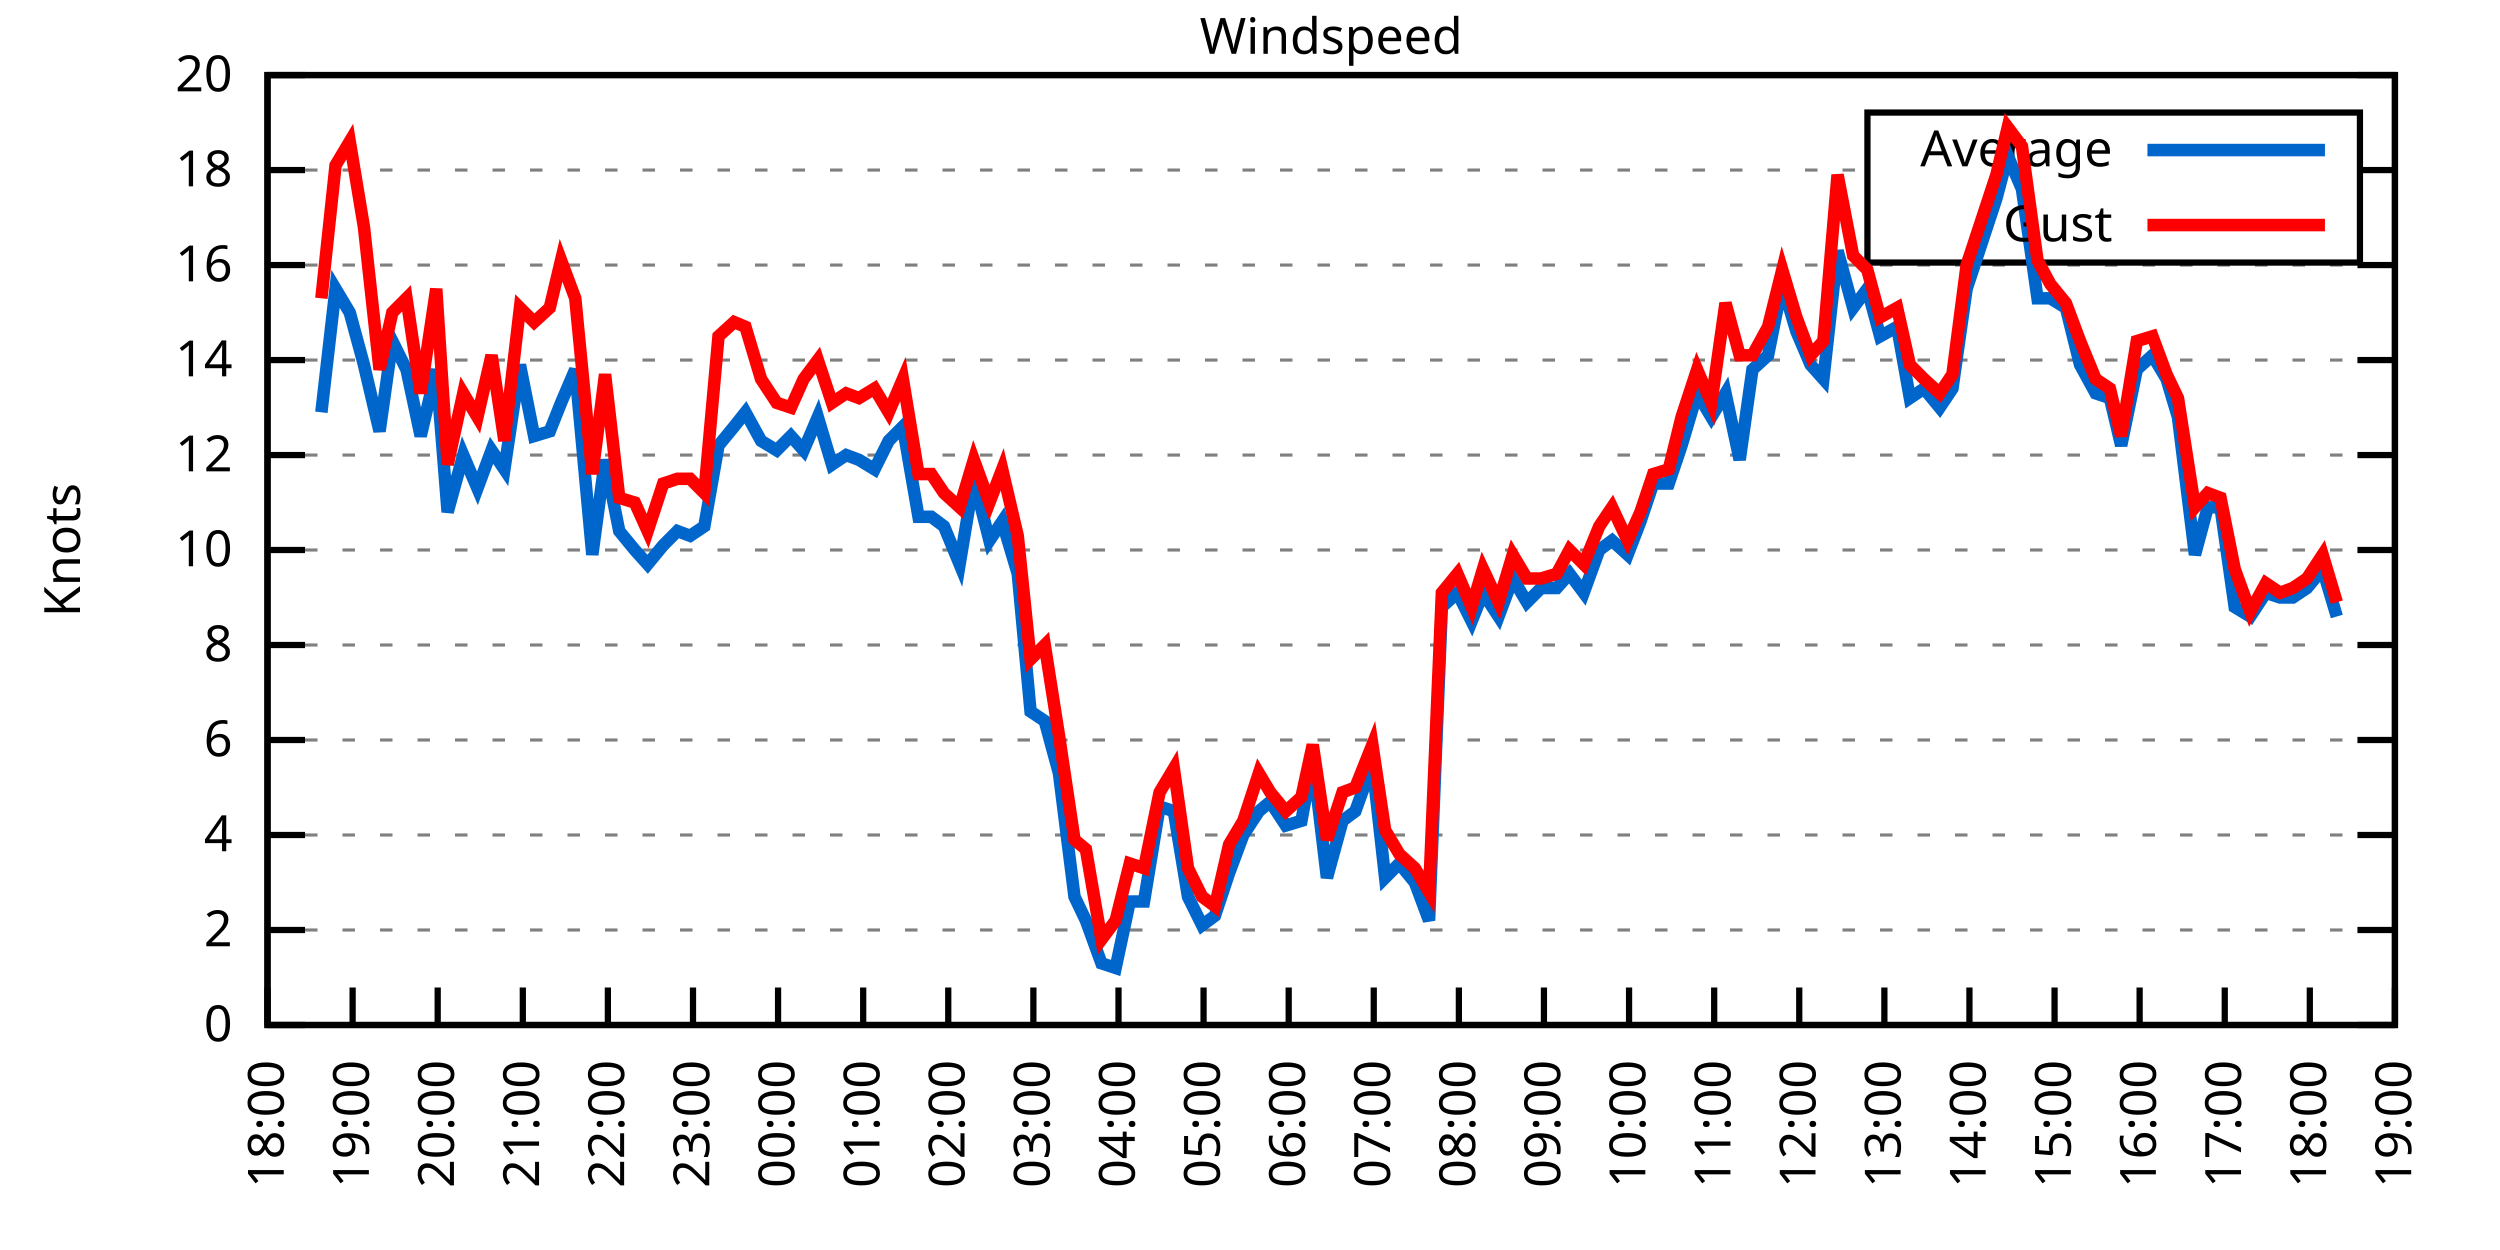
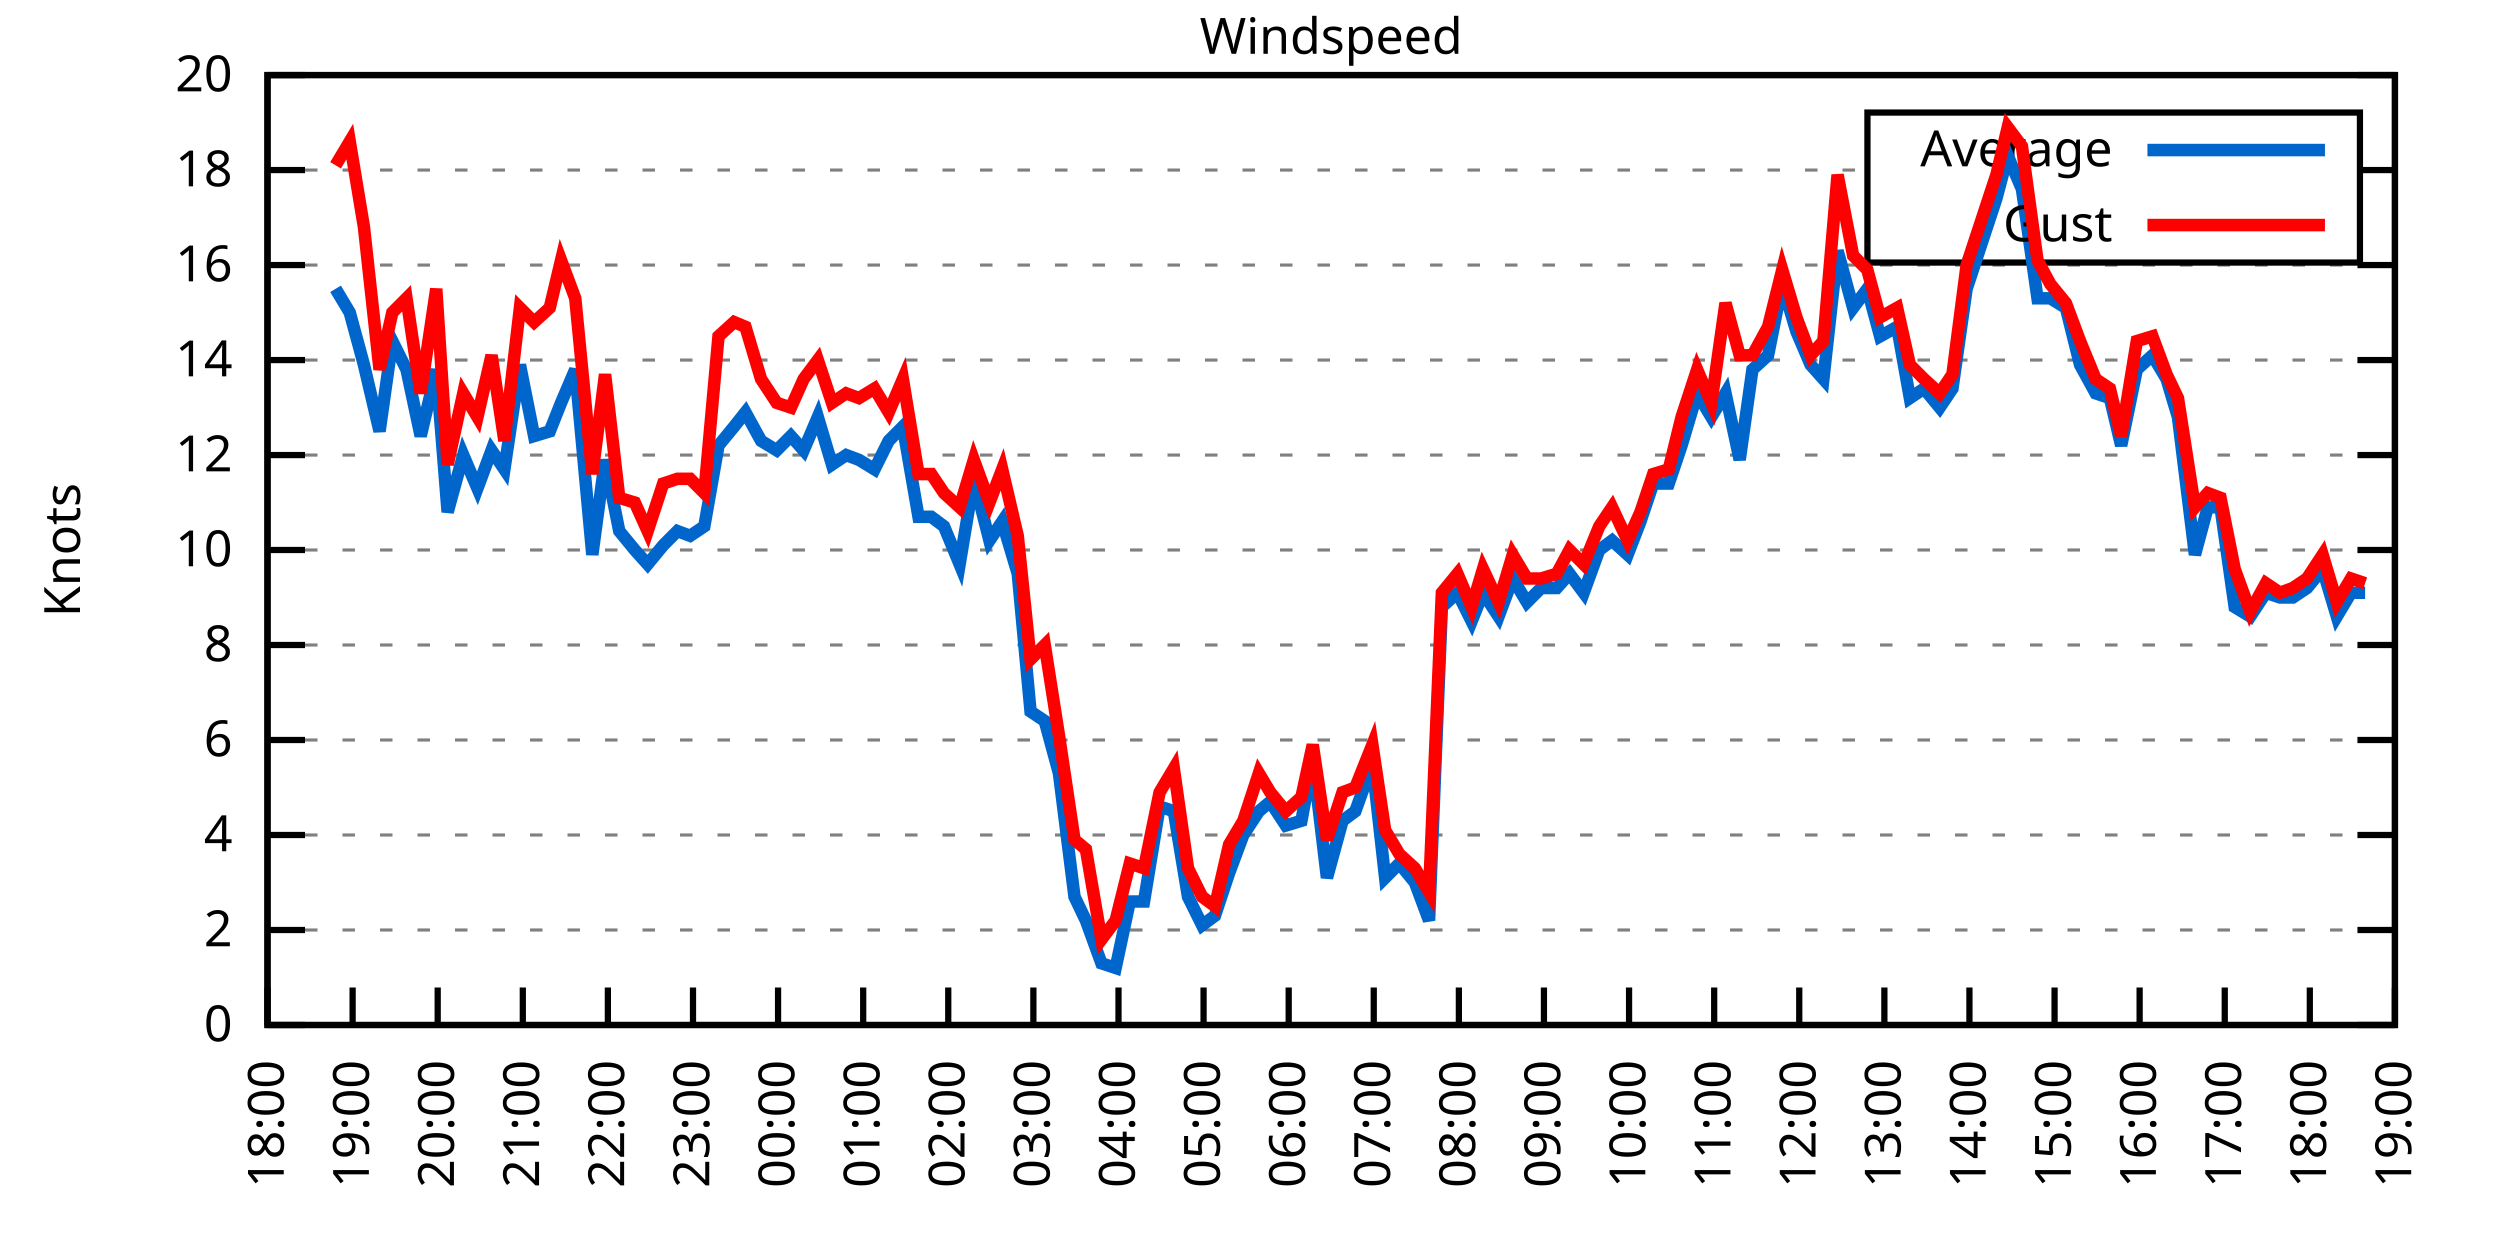
<svg xmlns="http://www.w3.org/2000/svg" xmlns:xlink="http://www.w3.org/1999/xlink" width="400" height="200" viewBox="0 0 400 200">
  <g id="gnuplot_canvas">
    <rect x="0" y="0" width="400" height="200" fill="none" />
    <defs>
      <circle id="gpDot" r="0.5" stroke-width="0.5" stroke="currentColor" />
      <path id="gpPt0" stroke-width="0.333" stroke="currentColor" d="M-1,0 h2 M0,-1 v2" />
      <path id="gpPt1" stroke-width="0.333" stroke="currentColor" d="M-1,-1 L1,1 M1,-1 L-1,1" />
      <path id="gpPt2" stroke-width="0.333" stroke="currentColor" d="M-1,0 L1,0 M0,-1 L0,1 M-1,-1 L1,1 M-1,1 L1,-1" />
      <rect id="gpPt3" stroke-width="0.333" stroke="currentColor" x="-1" y="-1" width="2" height="2" />
      <rect id="gpPt4" stroke-width="0.333" stroke="currentColor" fill="currentColor" x="-1" y="-1" width="2" height="2" />
      <circle id="gpPt5" stroke-width="0.333" stroke="currentColor" cx="0" cy="0" r="1" />
      <use xlink:href="#gpPt5" id="gpPt6" fill="currentColor" stroke="none" />
      <path id="gpPt7" stroke-width="0.333" stroke="currentColor" d="M0,-1.33 L-1.33,0.67 L1.33,0.67 z" />
      <use xlink:href="#gpPt7" id="gpPt8" fill="currentColor" stroke="none" />
      <use xlink:href="#gpPt7" id="gpPt9" stroke="currentColor" transform="rotate(180)" />
      <use xlink:href="#gpPt9" id="gpPt10" fill="currentColor" stroke="none" />
      <use xlink:href="#gpPt3" id="gpPt11" stroke="currentColor" transform="rotate(45)" />
      <use xlink:href="#gpPt11" id="gpPt12" fill="currentColor" stroke="none" />
      <path id="gpPt13" stroke-width="0.333" stroke="currentColor" d="M0,1.330 L1.265,0.411 L0.782,-1.067 L-0.782,-1.076 L-1.265,0.411 z" />
      <use xlink:href="#gpPt13" id="gpPt14" fill="currentColor" stroke="none" />
      <filter id="textbox" filterUnits="objectBoundingBox" x="0" y="0" height="1" width="1">
        <feFlood flood-color="white" flood-opacity="1" result="bgnd" />
        <feComposite in="SourceGraphic" in2="bgnd" operator="atop" />
      </filter>
      <filter id="greybox" filterUnits="objectBoundingBox" x="0" y="0" height="1" width="1">
        <feFlood flood-color="lightgrey" flood-opacity="1" result="grey" />
        <feComposite in="SourceGraphic" in2="grey" operator="atop" />
      </filter>
    </defs>
    <g fill="none" color="white" stroke="currentColor" stroke-width="1.00" stroke-linecap="butt" stroke-linejoin="miter">
</g>
    <g fill="none" color="black" stroke="currentColor" stroke-width="1.00" stroke-linecap="butt" stroke-linejoin="miter">
      <g stroke="none" shape-rendering="crispEdges">
        <polygon fill="rgb(255, 255, 255)" points="42.80,164.00 383.18,164.00 383.18,12.02 42.80,12.02 " />
      </g>
    </g>
    <g fill="none" color="black" stroke="currentColor" stroke-width="1.00" stroke-linecap="butt" stroke-linejoin="miter">
</g>
    <g fill="none" color="black" stroke="black" stroke-width="0.50" stroke-linecap="butt" stroke-linejoin="miter">
</g>
    <g fill="none" color="gray" stroke="currentColor" stroke-width="0.50" stroke-linecap="butt" stroke-linejoin="miter">
      <path stroke="gray" stroke-dasharray="2,4" class="gridline" d="M42.80,164.00 L383.19,164.00  " />
    </g>
    <g fill="none" color="gray" stroke="gray" stroke-width="1.00" stroke-linecap="butt" stroke-linejoin="miter">
</g>
    <g fill="none" color="black" stroke="currentColor" stroke-width="1.00" stroke-linecap="butt" stroke-linejoin="miter">
      <path stroke="black" d="M42.80,164.00 L48.80,164.00 M383.19,164.00 L377.19,164.00  " />
      <g transform="translate(37.20,166.60)" stroke="none" fill="black" font-family="Sans" font-size="8.00" text-anchor="end">
        <text>
          <tspan font-family="Sans"> 0</tspan>
        </text>
      </g>
    </g>
    <g fill="none" color="black" stroke="currentColor" stroke-width="1.00" stroke-linecap="butt" stroke-linejoin="miter">
</g>
    <g fill="none" color="black" stroke="black" stroke-width="0.50" stroke-linecap="butt" stroke-linejoin="miter">
</g>
    <g fill="none" color="gray" stroke="currentColor" stroke-width="0.50" stroke-linecap="butt" stroke-linejoin="miter">
      <path stroke="gray" stroke-dasharray="2,4" class="gridline" d="M42.80,148.80 L383.19,148.80  " />
    </g>
    <g fill="none" color="gray" stroke="gray" stroke-width="1.00" stroke-linecap="butt" stroke-linejoin="miter">
</g>
    <g fill="none" color="black" stroke="currentColor" stroke-width="1.00" stroke-linecap="butt" stroke-linejoin="miter">
      <path stroke="black" d="M42.80,148.80 L48.80,148.80 M383.19,148.80 L377.19,148.80  " />
      <g transform="translate(37.20,151.40)" stroke="none" fill="black" font-family="Sans" font-size="8.00" text-anchor="end">
        <text>
          <tspan font-family="Sans"> 2</tspan>
        </text>
      </g>
    </g>
    <g fill="none" color="black" stroke="currentColor" stroke-width="1.00" stroke-linecap="butt" stroke-linejoin="miter">
</g>
    <g fill="none" color="black" stroke="black" stroke-width="0.50" stroke-linecap="butt" stroke-linejoin="miter">
</g>
    <g fill="none" color="gray" stroke="currentColor" stroke-width="0.50" stroke-linecap="butt" stroke-linejoin="miter">
      <path stroke="gray" stroke-dasharray="2,4" class="gridline" d="M42.80,133.60 L383.19,133.60  " />
    </g>
    <g fill="none" color="gray" stroke="gray" stroke-width="1.00" stroke-linecap="butt" stroke-linejoin="miter">
</g>
    <g fill="none" color="black" stroke="currentColor" stroke-width="1.00" stroke-linecap="butt" stroke-linejoin="miter">
      <path stroke="black" d="M42.80,133.60 L48.80,133.60 M383.19,133.60 L377.19,133.60  " />
      <g transform="translate(37.20,136.20)" stroke="none" fill="black" font-family="Sans" font-size="8.00" text-anchor="end">
        <text>
          <tspan font-family="Sans"> 4</tspan>
        </text>
      </g>
    </g>
    <g fill="none" color="black" stroke="currentColor" stroke-width="1.00" stroke-linecap="butt" stroke-linejoin="miter">
</g>
    <g fill="none" color="black" stroke="black" stroke-width="0.50" stroke-linecap="butt" stroke-linejoin="miter">
</g>
    <g fill="none" color="gray" stroke="currentColor" stroke-width="0.50" stroke-linecap="butt" stroke-linejoin="miter">
      <path stroke="gray" stroke-dasharray="2,4" class="gridline" d="M42.80,118.40 L383.19,118.40  " />
    </g>
    <g fill="none" color="gray" stroke="gray" stroke-width="1.00" stroke-linecap="butt" stroke-linejoin="miter">
</g>
    <g fill="none" color="black" stroke="currentColor" stroke-width="1.00" stroke-linecap="butt" stroke-linejoin="miter">
      <path stroke="black" d="M42.80,118.40 L48.80,118.40 M383.19,118.40 L377.19,118.40  " />
      <g transform="translate(37.20,121.00)" stroke="none" fill="black" font-family="Sans" font-size="8.00" text-anchor="end">
        <text>
          <tspan font-family="Sans"> 6</tspan>
        </text>
      </g>
    </g>
    <g fill="none" color="black" stroke="currentColor" stroke-width="1.00" stroke-linecap="butt" stroke-linejoin="miter">
</g>
    <g fill="none" color="black" stroke="black" stroke-width="0.50" stroke-linecap="butt" stroke-linejoin="miter">
</g>
    <g fill="none" color="gray" stroke="currentColor" stroke-width="0.50" stroke-linecap="butt" stroke-linejoin="miter">
      <path stroke="gray" stroke-dasharray="2,4" class="gridline" d="M42.80,103.20 L383.19,103.20  " />
    </g>
    <g fill="none" color="gray" stroke="gray" stroke-width="1.00" stroke-linecap="butt" stroke-linejoin="miter">
</g>
    <g fill="none" color="black" stroke="currentColor" stroke-width="1.00" stroke-linecap="butt" stroke-linejoin="miter">
      <path stroke="black" d="M42.80,103.20 L48.80,103.20 M383.19,103.20 L377.19,103.20  " />
      <g transform="translate(37.20,105.80)" stroke="none" fill="black" font-family="Sans" font-size="8.00" text-anchor="end">
        <text>
          <tspan font-family="Sans"> 8</tspan>
        </text>
      </g>
    </g>
    <g fill="none" color="black" stroke="currentColor" stroke-width="1.00" stroke-linecap="butt" stroke-linejoin="miter">
</g>
    <g fill="none" color="black" stroke="black" stroke-width="0.50" stroke-linecap="butt" stroke-linejoin="miter">
</g>
    <g fill="none" color="gray" stroke="currentColor" stroke-width="0.50" stroke-linecap="butt" stroke-linejoin="miter">
      <path stroke="gray" stroke-dasharray="2,4" class="gridline" d="M42.80,88.00 L383.19,88.00  " />
    </g>
    <g fill="none" color="gray" stroke="gray" stroke-width="1.00" stroke-linecap="butt" stroke-linejoin="miter">
</g>
    <g fill="none" color="black" stroke="currentColor" stroke-width="1.00" stroke-linecap="butt" stroke-linejoin="miter">
      <path stroke="black" d="M42.80,88.00 L48.80,88.00 M383.19,88.00 L377.19,88.00  " />
      <g transform="translate(37.20,90.60)" stroke="none" fill="black" font-family="Sans" font-size="8.00" text-anchor="end">
        <text>
          <tspan font-family="Sans"> 10</tspan>
        </text>
      </g>
    </g>
    <g fill="none" color="black" stroke="currentColor" stroke-width="1.00" stroke-linecap="butt" stroke-linejoin="miter">
</g>
    <g fill="none" color="black" stroke="black" stroke-width="0.50" stroke-linecap="butt" stroke-linejoin="miter">
</g>
    <g fill="none" color="gray" stroke="currentColor" stroke-width="0.50" stroke-linecap="butt" stroke-linejoin="miter">
      <path stroke="gray" stroke-dasharray="2,4" class="gridline" d="M42.80,72.81 L383.19,72.81  " />
    </g>
    <g fill="none" color="gray" stroke="gray" stroke-width="1.00" stroke-linecap="butt" stroke-linejoin="miter">
</g>
    <g fill="none" color="black" stroke="currentColor" stroke-width="1.00" stroke-linecap="butt" stroke-linejoin="miter">
      <path stroke="black" d="M42.80,72.81 L48.80,72.81 M383.19,72.81 L377.19,72.81  " />
      <g transform="translate(37.20,75.41)" stroke="none" fill="black" font-family="Sans" font-size="8.00" text-anchor="end">
        <text>
          <tspan font-family="Sans"> 12</tspan>
        </text>
      </g>
    </g>
    <g fill="none" color="black" stroke="currentColor" stroke-width="1.00" stroke-linecap="butt" stroke-linejoin="miter">
</g>
    <g fill="none" color="black" stroke="black" stroke-width="0.50" stroke-linecap="butt" stroke-linejoin="miter">
</g>
    <g fill="none" color="gray" stroke="currentColor" stroke-width="0.50" stroke-linecap="butt" stroke-linejoin="miter">
      <path stroke="gray" stroke-dasharray="2,4" class="gridline" d="M42.80,57.61 L383.19,57.61  " />
    </g>
    <g fill="none" color="gray" stroke="gray" stroke-width="1.00" stroke-linecap="butt" stroke-linejoin="miter">
</g>
    <g fill="none" color="black" stroke="currentColor" stroke-width="1.00" stroke-linecap="butt" stroke-linejoin="miter">
      <path stroke="black" d="M42.80,57.61 L48.80,57.61 M383.19,57.61 L377.19,57.61  " />
      <g transform="translate(37.20,60.21)" stroke="none" fill="black" font-family="Sans" font-size="8.00" text-anchor="end">
        <text>
          <tspan font-family="Sans"> 14</tspan>
        </text>
      </g>
    </g>
    <g fill="none" color="black" stroke="currentColor" stroke-width="1.00" stroke-linecap="butt" stroke-linejoin="miter">
</g>
    <g fill="none" color="black" stroke="black" stroke-width="0.50" stroke-linecap="butt" stroke-linejoin="miter">
</g>
    <g fill="none" color="gray" stroke="currentColor" stroke-width="0.50" stroke-linecap="butt" stroke-linejoin="miter">
      <path stroke="gray" stroke-dasharray="2,4" class="gridline" d="M42.80,42.41 L383.19,42.41  " />
    </g>
    <g fill="none" color="gray" stroke="gray" stroke-width="1.00" stroke-linecap="butt" stroke-linejoin="miter">
</g>
    <g fill="none" color="black" stroke="currentColor" stroke-width="1.00" stroke-linecap="butt" stroke-linejoin="miter">
      <path stroke="black" d="M42.80,42.41 L48.80,42.41 M383.19,42.41 L377.19,42.41  " />
      <g transform="translate(37.20,45.01)" stroke="none" fill="black" font-family="Sans" font-size="8.00" text-anchor="end">
        <text>
          <tspan font-family="Sans"> 16</tspan>
        </text>
      </g>
    </g>
    <g fill="none" color="black" stroke="currentColor" stroke-width="1.00" stroke-linecap="butt" stroke-linejoin="miter">
</g>
    <g fill="none" color="black" stroke="black" stroke-width="0.50" stroke-linecap="butt" stroke-linejoin="miter">
</g>
    <g fill="none" color="gray" stroke="currentColor" stroke-width="0.50" stroke-linecap="butt" stroke-linejoin="miter">
      <path stroke="gray" stroke-dasharray="2,4" class="gridline" d="M42.80,27.21 L298.79,27.21 M377.59,27.21 L383.19,27.21  " />
    </g>
    <g fill="none" color="gray" stroke="gray" stroke-width="1.00" stroke-linecap="butt" stroke-linejoin="miter">
</g>
    <g fill="none" color="black" stroke="currentColor" stroke-width="1.00" stroke-linecap="butt" stroke-linejoin="miter">
      <path stroke="black" d="M42.80,27.21 L48.80,27.21 M383.19,27.21 L377.19,27.21  " />
      <g transform="translate(37.20,29.81)" stroke="none" fill="black" font-family="Sans" font-size="8.00" text-anchor="end">
        <text>
          <tspan font-family="Sans"> 18</tspan>
        </text>
      </g>
    </g>
    <g fill="none" color="black" stroke="currentColor" stroke-width="1.00" stroke-linecap="butt" stroke-linejoin="miter">
</g>
    <g fill="none" color="black" stroke="black" stroke-width="0.50" stroke-linecap="butt" stroke-linejoin="miter">
</g>
    <g fill="none" color="gray" stroke="currentColor" stroke-width="0.50" stroke-linecap="butt" stroke-linejoin="miter">
      <path stroke="gray" stroke-dasharray="2,4" class="gridline" d="M42.80,12.01 L383.19,12.01  " />
    </g>
    <g fill="none" color="gray" stroke="gray" stroke-width="1.00" stroke-linecap="butt" stroke-linejoin="miter">
</g>
    <g fill="none" color="black" stroke="currentColor" stroke-width="1.00" stroke-linecap="butt" stroke-linejoin="miter">
      <path stroke="black" d="M42.80,12.01 L48.80,12.01 M383.19,12.01 L377.19,12.01  " />
      <g transform="translate(37.20,14.61)" stroke="none" fill="black" font-family="Sans" font-size="8.00" text-anchor="end">
        <text>
          <tspan font-family="Sans"> 20</tspan>
        </text>
      </g>
    </g>
    <g fill="none" color="black" stroke="currentColor" stroke-width="1.00" stroke-linecap="butt" stroke-linejoin="miter">
      <path stroke="black" d="M42.80,164.00 L42.80,158.00  " />
      <g transform="translate(45.40,169.60) rotate(270.00)" stroke="none" fill="black" font-family="Sans" font-size="8.00" text-anchor="end">
        <text>
          <tspan font-family="Sans">18:00</tspan>
        </text>
      </g>
    </g>
    <g fill="none" color="black" stroke="currentColor" stroke-width="1.00" stroke-linecap="butt" stroke-linejoin="miter">
      <path stroke="black" d="M56.42,164.00 L56.42,158.00  " />
      <g transform="translate(59.02,169.60) rotate(270.00)" stroke="none" fill="black" font-family="Sans" font-size="8.00" text-anchor="end">
        <text>
          <tspan font-family="Sans">19:00</tspan>
        </text>
      </g>
    </g>
    <g fill="none" color="black" stroke="currentColor" stroke-width="1.00" stroke-linecap="butt" stroke-linejoin="miter">
      <path stroke="black" d="M70.03,164.00 L70.03,158.00  " />
      <g transform="translate(72.63,169.60) rotate(270.00)" stroke="none" fill="black" font-family="Sans" font-size="8.00" text-anchor="end">
        <text>
          <tspan font-family="Sans">20:00</tspan>
        </text>
      </g>
    </g>
    <g fill="none" color="black" stroke="currentColor" stroke-width="1.00" stroke-linecap="butt" stroke-linejoin="miter">
      <path stroke="black" d="M83.65,164.00 L83.65,158.00  " />
      <g transform="translate(86.25,169.60) rotate(270.00)" stroke="none" fill="black" font-family="Sans" font-size="8.00" text-anchor="end">
        <text>
          <tspan font-family="Sans">21:00</tspan>
        </text>
      </g>
    </g>
    <g fill="none" color="black" stroke="currentColor" stroke-width="1.00" stroke-linecap="butt" stroke-linejoin="miter">
      <path stroke="black" d="M97.26,164.00 L97.26,158.00  " />
      <g transform="translate(99.86,169.60) rotate(270.00)" stroke="none" fill="black" font-family="Sans" font-size="8.00" text-anchor="end">
        <text>
          <tspan font-family="Sans">22:00</tspan>
        </text>
      </g>
    </g>
    <g fill="none" color="black" stroke="currentColor" stroke-width="1.00" stroke-linecap="butt" stroke-linejoin="miter">
      <path stroke="black" d="M110.88,164.00 L110.88,158.00  " />
      <g transform="translate(113.48,169.60) rotate(270.00)" stroke="none" fill="black" font-family="Sans" font-size="8.00" text-anchor="end">
        <text>
          <tspan font-family="Sans">23:00</tspan>
        </text>
      </g>
    </g>
    <g fill="none" color="black" stroke="currentColor" stroke-width="1.00" stroke-linecap="butt" stroke-linejoin="miter">
      <path stroke="black" d="M124.49,164.00 L124.49,158.00  " />
      <g transform="translate(127.09,169.60) rotate(270.00)" stroke="none" fill="black" font-family="Sans" font-size="8.00" text-anchor="end">
        <text>
          <tspan font-family="Sans">00:00</tspan>
        </text>
      </g>
    </g>
    <g fill="none" color="black" stroke="currentColor" stroke-width="1.00" stroke-linecap="butt" stroke-linejoin="miter">
      <path stroke="black" d="M138.11,164.00 L138.11,158.00  " />
      <g transform="translate(140.71,169.60) rotate(270.00)" stroke="none" fill="black" font-family="Sans" font-size="8.00" text-anchor="end">
        <text>
          <tspan font-family="Sans">01:00</tspan>
        </text>
      </g>
    </g>
    <g fill="none" color="black" stroke="currentColor" stroke-width="1.00" stroke-linecap="butt" stroke-linejoin="miter">
      <path stroke="black" d="M151.72,164.00 L151.72,158.00  " />
      <g transform="translate(154.32,169.60) rotate(270.00)" stroke="none" fill="black" font-family="Sans" font-size="8.00" text-anchor="end">
        <text>
          <tspan font-family="Sans">02:00</tspan>
        </text>
      </g>
    </g>
    <g fill="none" color="black" stroke="currentColor" stroke-width="1.00" stroke-linecap="butt" stroke-linejoin="miter">
      <path stroke="black" d="M165.34,164.00 L165.34,158.00  " />
      <g transform="translate(167.94,169.60) rotate(270.00)" stroke="none" fill="black" font-family="Sans" font-size="8.00" text-anchor="end">
        <text>
          <tspan font-family="Sans">03:00</tspan>
        </text>
      </g>
    </g>
    <g fill="none" color="black" stroke="currentColor" stroke-width="1.00" stroke-linecap="butt" stroke-linejoin="miter">
      <path stroke="black" d="M178.96,164.00 L178.96,158.00  " />
      <g transform="translate(181.56,169.60) rotate(270.00)" stroke="none" fill="black" font-family="Sans" font-size="8.00" text-anchor="end">
        <text>
          <tspan font-family="Sans">04:00</tspan>
        </text>
      </g>
    </g>
    <g fill="none" color="black" stroke="currentColor" stroke-width="1.00" stroke-linecap="butt" stroke-linejoin="miter">
      <path stroke="black" d="M192.57,164.00 L192.57,158.00  " />
      <g transform="translate(195.17,169.60) rotate(270.00)" stroke="none" fill="black" font-family="Sans" font-size="8.00" text-anchor="end">
        <text>
          <tspan font-family="Sans">05:00</tspan>
        </text>
      </g>
    </g>
    <g fill="none" color="black" stroke="currentColor" stroke-width="1.00" stroke-linecap="butt" stroke-linejoin="miter">
      <path stroke="black" d="M206.19,164.00 L206.19,158.00  " />
      <g transform="translate(208.79,169.60) rotate(270.00)" stroke="none" fill="black" font-family="Sans" font-size="8.00" text-anchor="end">
        <text>
          <tspan font-family="Sans">06:00</tspan>
        </text>
      </g>
    </g>
    <g fill="none" color="black" stroke="currentColor" stroke-width="1.00" stroke-linecap="butt" stroke-linejoin="miter">
      <path stroke="black" d="M219.80,164.00 L219.80,158.00  " />
      <g transform="translate(222.40,169.60) rotate(270.00)" stroke="none" fill="black" font-family="Sans" font-size="8.00" text-anchor="end">
        <text>
          <tspan font-family="Sans">07:00</tspan>
        </text>
      </g>
    </g>
    <g fill="none" color="black" stroke="currentColor" stroke-width="1.00" stroke-linecap="butt" stroke-linejoin="miter">
      <path stroke="black" d="M233.42,164.00 L233.42,158.00  " />
      <g transform="translate(236.02,169.60) rotate(270.00)" stroke="none" fill="black" font-family="Sans" font-size="8.00" text-anchor="end">
        <text>
          <tspan font-family="Sans">08:00</tspan>
        </text>
      </g>
    </g>
    <g fill="none" color="black" stroke="currentColor" stroke-width="1.00" stroke-linecap="butt" stroke-linejoin="miter">
      <path stroke="black" d="M247.03,164.00 L247.03,158.00  " />
      <g transform="translate(249.63,169.60) rotate(270.00)" stroke="none" fill="black" font-family="Sans" font-size="8.00" text-anchor="end">
        <text>
          <tspan font-family="Sans">09:00</tspan>
        </text>
      </g>
    </g>
    <g fill="none" color="black" stroke="currentColor" stroke-width="1.00" stroke-linecap="butt" stroke-linejoin="miter">
      <path stroke="black" d="M260.65,164.00 L260.65,158.00  " />
      <g transform="translate(263.25,169.60) rotate(270.00)" stroke="none" fill="black" font-family="Sans" font-size="8.00" text-anchor="end">
        <text>
          <tspan font-family="Sans">10:00</tspan>
        </text>
      </g>
    </g>
    <g fill="none" color="black" stroke="currentColor" stroke-width="1.00" stroke-linecap="butt" stroke-linejoin="miter">
      <path stroke="black" d="M274.27,164.00 L274.27,158.00  " />
      <g transform="translate(276.87,169.60) rotate(270.00)" stroke="none" fill="black" font-family="Sans" font-size="8.00" text-anchor="end">
        <text>
          <tspan font-family="Sans">11:00</tspan>
        </text>
      </g>
    </g>
    <g fill="none" color="black" stroke="currentColor" stroke-width="1.00" stroke-linecap="butt" stroke-linejoin="miter">
      <path stroke="black" d="M287.88,164.00 L287.88,158.00  " />
      <g transform="translate(290.48,169.60) rotate(270.00)" stroke="none" fill="black" font-family="Sans" font-size="8.00" text-anchor="end">
        <text>
          <tspan font-family="Sans">12:00</tspan>
        </text>
      </g>
    </g>
    <g fill="none" color="black" stroke="currentColor" stroke-width="1.00" stroke-linecap="butt" stroke-linejoin="miter">
      <path stroke="black" d="M301.50,164.00 L301.50,158.00  " />
      <g transform="translate(304.10,169.60) rotate(270.00)" stroke="none" fill="black" font-family="Sans" font-size="8.00" text-anchor="end">
        <text>
          <tspan font-family="Sans">13:00</tspan>
        </text>
      </g>
    </g>
    <g fill="none" color="black" stroke="currentColor" stroke-width="1.00" stroke-linecap="butt" stroke-linejoin="miter">
      <path stroke="black" d="M315.11,164.00 L315.11,158.00  " />
      <g transform="translate(317.71,169.60) rotate(270.00)" stroke="none" fill="black" font-family="Sans" font-size="8.00" text-anchor="end">
        <text>
          <tspan font-family="Sans">14:00</tspan>
        </text>
      </g>
    </g>
    <g fill="none" color="black" stroke="currentColor" stroke-width="1.00" stroke-linecap="butt" stroke-linejoin="miter">
      <path stroke="black" d="M328.73,164.00 L328.73,158.00  " />
      <g transform="translate(331.33,169.60) rotate(270.00)" stroke="none" fill="black" font-family="Sans" font-size="8.00" text-anchor="end">
        <text>
          <tspan font-family="Sans">15:00</tspan>
        </text>
      </g>
    </g>
    <g fill="none" color="black" stroke="currentColor" stroke-width="1.00" stroke-linecap="butt" stroke-linejoin="miter">
      <path stroke="black" d="M342.34,164.00 L342.34,158.00  " />
      <g transform="translate(344.94,169.60) rotate(270.00)" stroke="none" fill="black" font-family="Sans" font-size="8.00" text-anchor="end">
        <text>
          <tspan font-family="Sans">16:00</tspan>
        </text>
      </g>
    </g>
    <g fill="none" color="black" stroke="currentColor" stroke-width="1.00" stroke-linecap="butt" stroke-linejoin="miter">
      <path stroke="black" d="M355.96,164.00 L355.96,158.00  " />
      <g transform="translate(358.56,169.60) rotate(270.00)" stroke="none" fill="black" font-family="Sans" font-size="8.00" text-anchor="end">
        <text>
          <tspan font-family="Sans">17:00</tspan>
        </text>
      </g>
    </g>
    <g fill="none" color="black" stroke="currentColor" stroke-width="1.00" stroke-linecap="butt" stroke-linejoin="miter">
      <path stroke="black" d="M369.57,164.00 L369.57,158.00  " />
      <g transform="translate(372.17,169.60) rotate(270.00)" stroke="none" fill="black" font-family="Sans" font-size="8.00" text-anchor="end">
        <text>
          <tspan font-family="Sans">18:00</tspan>
        </text>
      </g>
    </g>
    <g fill="none" color="black" stroke="currentColor" stroke-width="1.00" stroke-linecap="butt" stroke-linejoin="miter">
      <path stroke="black" d="M383.19,164.00 L383.19,158.00  " />
      <g transform="translate(385.79,169.60) rotate(270.00)" stroke="none" fill="black" font-family="Sans" font-size="8.00" text-anchor="end">
        <text>
          <tspan font-family="Sans">19:00</tspan>
        </text>
      </g>
    </g>
    <g fill="none" color="black" stroke="currentColor" stroke-width="1.00" stroke-linecap="butt" stroke-linejoin="miter">
</g>
    <g fill="none" color="black" stroke="currentColor" stroke-width="1.00" stroke-linecap="butt" stroke-linejoin="miter">
      <path stroke="black" d="M42.80,12.01 L42.80,164.00 L383.19,164.00 L383.19,12.01 L42.80,12.01 Z  " />
    </g>
    <g fill="none" color="black" stroke="currentColor" stroke-width="1.00" stroke-linecap="butt" stroke-linejoin="miter">
</g>
    <g fill="none" color="black" stroke="currentColor" stroke-width="1.00" stroke-linecap="butt" stroke-linejoin="miter">
      <path stroke="black" d="M298.79,42.01 L298.79,18.01 L377.59,18.01 L377.59,42.01 L298.79,42.01 Z  " />
    </g>
    <g id="Windspeed_plot_1">
      <g fill="none" color="white" stroke="black" stroke-width="2.00" stroke-linecap="butt" stroke-linejoin="miter">
</g>
      <g fill="none" color="black" stroke="currentColor" stroke-width="2.00" stroke-linecap="butt" stroke-linejoin="miter">
        <g transform="translate(337.99,26.61)" stroke="none" fill="black" font-family="Sans" font-size="8.00" text-anchor="end">
          <text>
            <tspan font-family="Sans">Average</tspan>
          </text>
        </g>
      </g>
      <g fill="none" color="black" stroke="currentColor" stroke-width="2.00" stroke-linecap="butt" stroke-linejoin="miter">
-         <path stroke="rgb(  0, 102, 204)" d="M343.59,24.01 L371.99,24.01 M51.42,65.97 L53.69,46.21 L55.96,50.01 L58.23,58.37 L60.73,69.01 L62.77,54.57   L65.04,59.13 L67.31,69.77 L69.80,59.13 L71.62,81.93 L74.12,72.81 L76.39,78.13 L78.65,72.05 L80.70,75.09   L83.19,58.37 L85.46,69.77 L87.96,69.01 L89.77,64.45 L92.04,59.13 L94.77,88.76 L96.81,73.57 L99.08,84.97   L101.57,88.00 L103.62,90.28 L106.11,87.25 L108.38,84.97 L110.42,85.73 L112.69,84.21 L114.96,71.29 L117.46,68.25   L119.27,65.97 L121.77,70.53 L124.27,72.05 L126.54,69.77 L128.58,72.05 L130.85,66.73 L133.12,74.33 L135.39,72.81   L137.43,73.57 L139.92,75.09 L142.19,70.53 L144.46,68.25 L146.96,82.69 L149.00,82.69 L151.04,84.21 L153.54,90.28   L155.81,76.61 L158.31,86.49 L160.35,83.45 L162.84,91.80 L164.89,113.84 L167.16,115.36 L169.43,123.72 L171.92,143.48   L173.74,147.28 L176.23,154.12 L178.50,154.88 L180.77,144.24 L183.04,144.24 L185.54,129.04 L187.81,129.80 L190.08,143.48   L192.34,148.04 L194.39,146.52 L196.66,139.68 L198.93,133.60 L201.42,129.80 L203.24,128.28 L205.73,132.08 L208.23,131.32   L210.04,121.44 L212.31,140.44 L214.81,131.32 L216.85,129.80 L219.58,122.20 L221.62,140.44 L223.89,138.16 L226.38,141.20   L228.65,147.28 L230.70,97.12 L233.19,94.84 L235.46,99.40 L237.28,94.84 L239.77,98.64 L242.04,92.56 L244.31,96.36   L246.58,94.08 L249.08,94.08 L251.12,91.80 L253.39,94.84 L255.88,88.00 L257.93,86.49 L260.42,88.76 L262.47,83.45   L264.51,77.37 L267.00,77.37 L269.05,71.29 L271.54,62.93 L273.81,66.73 L276.08,62.93 L278.35,73.57 L280.39,59.13   L282.89,56.85 L285.16,45.45 L287.43,53.05 L289.70,58.37 L291.74,60.65 L294.01,40.13 L296.50,49.25 L298.77,46.21   L300.82,53.81 L303.54,52.29 L305.58,63.69 L307.85,62.17 L310.35,65.21 L312.39,62.17 L314.66,46.21 L319.42,31.77   L321.24,24.93 L323.51,30.25 L326.00,47.73 L328.05,47.73 L330.54,49.25 L332.81,58.37 L335.31,62.93 L337.58,63.69   L339.39,71.29 L341.89,59.13 L344.39,56.85 L346.65,60.65 L348.47,66.73 L351.19,88.76 L353.24,81.17 L355.28,81.17   L357.55,97.12 L360.04,98.64 L362.54,94.84 L364.81,95.60 L366.85,95.60 L369.12,94.08 L371.62,91.04 L373.89,98.64    " />
+         <path stroke="rgb(  0, 102, 204)" d="M343.59,24.01 L371.99,24.01 M53.69,46.21 L55.96,50.01 L58.23,58.37 L60.73,69.01 L62.77,54.57 L65.04,59.13   L67.31,69.77 L69.80,59.13 L71.62,81.93 L74.12,72.81 L76.39,78.13 L78.65,72.05 L80.70,75.09 L83.19,58.37   L85.46,69.77 L87.96,69.01 L89.77,64.45 L92.04,59.13 L94.77,88.76 L96.81,73.57 L99.08,84.97 L101.57,88.00   L103.62,90.28 L106.11,87.25 L108.38,84.97 L110.42,85.73 L112.69,84.21 L114.96,71.29 L117.46,68.25 L119.27,65.97   L121.77,70.53 L124.27,72.05 L126.54,69.77 L128.58,72.05 L130.85,66.73 L133.12,74.33 L135.39,72.81 L137.43,73.57   L139.92,75.09 L142.19,70.53 L144.46,68.25 L146.96,82.69 L149.00,82.69 L151.04,84.21 L153.54,90.28 L155.81,76.61   L158.31,86.49 L160.35,83.45 L162.84,91.80 L164.89,113.84 L167.16,115.36 L169.43,123.72 L171.92,143.48 L173.74,147.28   L176.23,154.12 L178.50,154.88 L180.77,144.24 L183.04,144.24 L185.54,129.04 L187.81,129.80 L190.08,143.48 L192.34,148.04   L194.39,146.52 L196.66,139.68 L198.93,133.60 L201.42,129.80 L203.24,128.28 L205.73,132.08 L208.23,131.32 L210.04,121.44   L212.31,140.44 L214.81,131.32 L216.85,129.80 L219.58,122.20 L221.62,140.44 L223.89,138.16 L226.38,141.20 L228.65,147.28   L230.70,97.12 L233.19,94.84 L235.46,99.40 L237.28,94.84 L239.77,98.64 L242.04,92.56 L244.31,96.36 L246.58,94.08   L249.08,94.08 L251.12,91.80 L253.39,94.84 L255.88,88.00 L257.93,86.49 L260.42,88.76 L262.47,83.45 L264.51,77.37   L267.00,77.37 L269.05,71.29 L271.54,62.93 L273.81,66.73 L276.08,62.93 L278.35,73.57 L280.39,59.13 L282.89,56.85   L285.16,45.45 L287.43,53.05 L289.70,58.37 L291.74,60.65 L294.01,40.13 L296.50,49.25 L298.77,46.21 L300.82,53.81   L303.54,52.29 L305.58,63.69 L307.85,62.17 L310.35,65.21 L312.39,62.17 L314.66,46.21 L319.42,31.77 L321.24,24.93   L323.51,30.25 L326.00,47.73 L328.05,47.73 L330.54,49.25 L332.81,58.37 L335.31,62.93 L337.58,63.69 L339.39,71.29   L341.89,59.13 L344.39,56.85 L346.65,60.65 L348.47,66.73 L351.19,88.76 L353.24,81.17 L355.28,81.17 L357.55,97.12   L360.04,98.64 L362.54,94.84 L364.81,95.60 L366.85,95.60 L369.12,94.08 L371.62,91.04 L373.89,98.64 L376.16,94.84   L378.42,94.84  " />
      </g>
    </g>
    <g id="Windspeed_plot_2">
      <g fill="none" color="black" stroke="currentColor" stroke-width="2.00" stroke-linecap="butt" stroke-linejoin="miter">
        <g transform="translate(337.99,38.61)" stroke="none" fill="black" font-family="Sans" font-size="8.00" text-anchor="end">
          <text>
            <tspan font-family="Sans">Gust</tspan>
          </text>
        </g>
      </g>
      <g fill="none" color="black" stroke="currentColor" stroke-width="2.00" stroke-linecap="butt" stroke-linejoin="miter">
-         <path stroke="rgb(255,   0,   0)" d="M343.59,36.01 L371.99,36.01 M51.42,47.73 L53.69,26.45 L55.96,22.65 L58.23,36.33 L60.73,59.13 L62.77,50.01   L65.04,47.73 L67.31,62.93 L69.80,46.21 L71.62,74.33 L74.12,62.93 L76.39,66.73 L78.65,56.85 L80.70,70.53   L83.19,49.25 L85.46,51.53 L87.96,49.25 L89.77,41.65 L92.04,47.73 L94.77,75.85 L96.81,59.89 L99.08,79.65   L101.57,80.41 L103.62,84.97 L106.11,77.37 L108.38,76.61 L110.42,76.61 L112.69,78.89 L114.96,53.81 L117.46,51.53   L119.27,52.29 L121.77,60.65 L124.27,64.45 L126.54,65.21 L128.58,60.65 L130.85,57.61 L133.12,64.45 L135.39,62.93   L137.43,63.69 L139.92,62.17 L142.19,65.97 L144.46,60.65 L146.96,75.85 L149.00,75.85 L151.04,78.89 L153.54,81.17   L155.81,73.57 L158.31,80.41 L160.35,75.09 L162.84,85.73 L164.89,105.48 L167.16,103.20 L169.43,117.64 L171.92,134.36   L173.74,135.88 L176.23,150.32 L178.50,147.28 L180.77,138.16 L183.04,138.92 L185.54,126.76 L187.81,122.96 L190.08,138.92   L192.34,143.48 L194.39,145.00 L196.66,135.12 L198.93,131.32 L201.42,123.72 L203.24,126.76 L205.73,129.80 L208.23,127.52   L210.04,119.16 L212.31,134.36 L214.81,126.76 L216.85,126.00 L219.58,119.16 L221.62,132.84 L223.89,136.64 L226.38,138.92   L228.65,142.72 L230.70,94.84 L233.19,91.80 L235.46,97.12 L237.28,91.04 L239.77,96.36 L242.04,88.76 L244.31,92.56   L246.58,92.56 L249.08,91.80 L251.12,88.00 L253.39,90.28 L255.88,84.21 L257.93,81.17 L260.42,86.49 L262.47,81.93   L264.51,75.85 L267.00,75.09 L269.05,66.73 L271.54,59.13 L273.81,64.45 L276.08,48.49 L278.35,56.85 L280.39,56.85   L282.89,52.29 L285.16,43.17 L287.43,50.77 L289.70,56.85 L291.74,54.57 L294.01,27.97 L296.50,40.89 L298.77,43.17   L300.82,50.77 L303.54,49.25 L305.58,58.37 L307.85,60.65 L310.35,62.93 L312.39,59.89 L314.66,42.41 L319.42,27.97   L321.24,20.37 L323.51,23.41 L326.00,41.65 L328.05,45.45 L330.54,48.49 L332.81,54.57 L335.31,60.65 L337.58,62.17   L339.39,69.77 L341.89,54.57 L344.39,53.81 L346.65,59.89 L348.47,63.69 L351.19,81.17 L353.24,78.89 L355.28,79.65   L357.55,91.04 L360.04,97.88 L362.54,93.32 L364.81,94.84 L366.85,94.08 L369.12,92.56 L371.62,88.76 L373.89,96.36    " />
+         <path stroke="rgb(255,   0,   0)" d="M343.59,36.01 L371.99,36.01 M53.69,26.45 L55.96,22.65 L58.23,36.33 L60.73,59.13 L62.77,50.01 L65.04,47.73   L67.31,62.93 L69.80,46.21 L71.62,74.33 L74.12,62.93 L76.39,66.73 L78.65,56.85 L80.70,70.53 L83.19,49.25   L85.46,51.53 L87.96,49.25 L89.77,41.65 L92.04,47.73 L94.77,75.85 L96.81,59.89 L99.08,79.65 L101.57,80.41   L103.62,84.97 L106.11,77.37 L108.38,76.61 L110.42,76.61 L112.69,78.89 L114.96,53.81 L117.46,51.53 L119.27,52.29   L121.77,60.65 L124.27,64.45 L126.54,65.21 L128.58,60.65 L130.85,57.61 L133.12,64.45 L135.39,62.93 L137.43,63.69   L139.92,62.17 L142.19,65.97 L144.46,60.65 L146.96,75.85 L149.00,75.85 L151.04,78.89 L153.54,81.17 L155.81,73.57   L158.31,80.41 L160.35,75.09 L162.84,85.73 L164.89,105.48 L167.16,103.20 L169.43,117.64 L171.92,134.36 L173.74,135.88   L176.23,150.32 L178.50,147.28 L180.77,138.16 L183.04,138.92 L185.54,126.76 L187.81,122.96 L190.08,138.92 L192.34,143.48   L194.39,145.00 L196.66,135.12 L198.93,131.32 L201.42,123.72 L203.24,126.76 L205.73,129.80 L208.23,127.52 L210.04,119.16   L212.31,134.36 L214.81,126.76 L216.85,126.00 L219.58,119.16 L221.62,132.84 L223.89,136.64 L226.38,138.92 L228.65,142.72   L230.70,94.84 L233.19,91.80 L235.46,97.12 L237.28,91.04 L239.77,96.36 L242.04,88.76 L244.31,92.56 L246.58,92.56   L249.08,91.80 L251.12,88.00 L253.39,90.28 L255.88,84.21 L257.93,81.17 L260.42,86.49 L262.47,81.93 L264.51,75.85   L267.00,75.09 L269.05,66.73 L271.54,59.13 L273.81,64.45 L276.08,48.49 L278.35,56.85 L280.39,56.85 L282.89,52.29   L285.16,43.17 L287.43,50.77 L289.70,56.85 L291.74,54.57 L294.01,27.97 L296.50,40.89 L298.77,43.17 L300.82,50.77   L303.54,49.25 L305.58,58.37 L307.85,60.65 L310.35,62.93 L312.39,59.89 L314.66,42.41 L319.42,27.97 L321.24,20.37   L323.51,23.41 L326.00,41.65 L328.05,45.45 L330.54,48.49 L332.81,54.57 L335.31,60.65 L337.58,62.17 L339.39,69.77   L341.89,54.57 L344.39,53.81 L346.65,59.89 L348.47,63.69 L351.19,81.17 L353.24,78.89 L355.28,79.65 L357.55,91.04   L360.04,97.88 L362.54,93.32 L364.81,94.84 L366.85,94.08 L369.12,92.56 L371.62,88.76 L373.89,96.36 L376.16,92.56   L378.42,93.32  " />
      </g>
    </g>
    <g fill="none" color="black" stroke="currentColor" stroke-width="2.00" stroke-linecap="butt" stroke-linejoin="miter">
</g>
    <g fill="none" color="black" stroke="black" stroke-width="1.00" stroke-linecap="butt" stroke-linejoin="miter">
</g>
    <g fill="none" color="black" stroke="currentColor" stroke-width="1.00" stroke-linecap="butt" stroke-linejoin="miter">
      <path stroke="black" d="M42.80,12.01 L42.80,164.00 L383.19,164.00 L383.19,12.01 L42.80,12.01 Z  " />
      <g transform="translate(12.80,88.01) rotate(270.00)" stroke="none" fill="black" font-family="Sans" font-size="8.00" text-anchor="middle">
        <text>
          <tspan font-family="Sans">Knots</tspan>
        </text>
      </g>
    </g>
    <g fill="none" color="black" stroke="currentColor" stroke-width="1.00" stroke-linecap="butt" stroke-linejoin="miter">
</g>
    <g fill="none" color="black" stroke="currentColor" stroke-width="1.00" stroke-linecap="butt" stroke-linejoin="miter">
      <g transform="translate(212.99,8.61)" stroke="none" fill="black" font-family="Sans" font-size="8.00" text-anchor="middle">
        <text>
          <tspan font-family="Sans">Windspeed</tspan>
        </text>
      </g>
    </g>
    <g fill="none" color="black" stroke="currentColor" stroke-width="1.00" stroke-linecap="butt" stroke-linejoin="miter">
</g>
  </g>
</svg>
